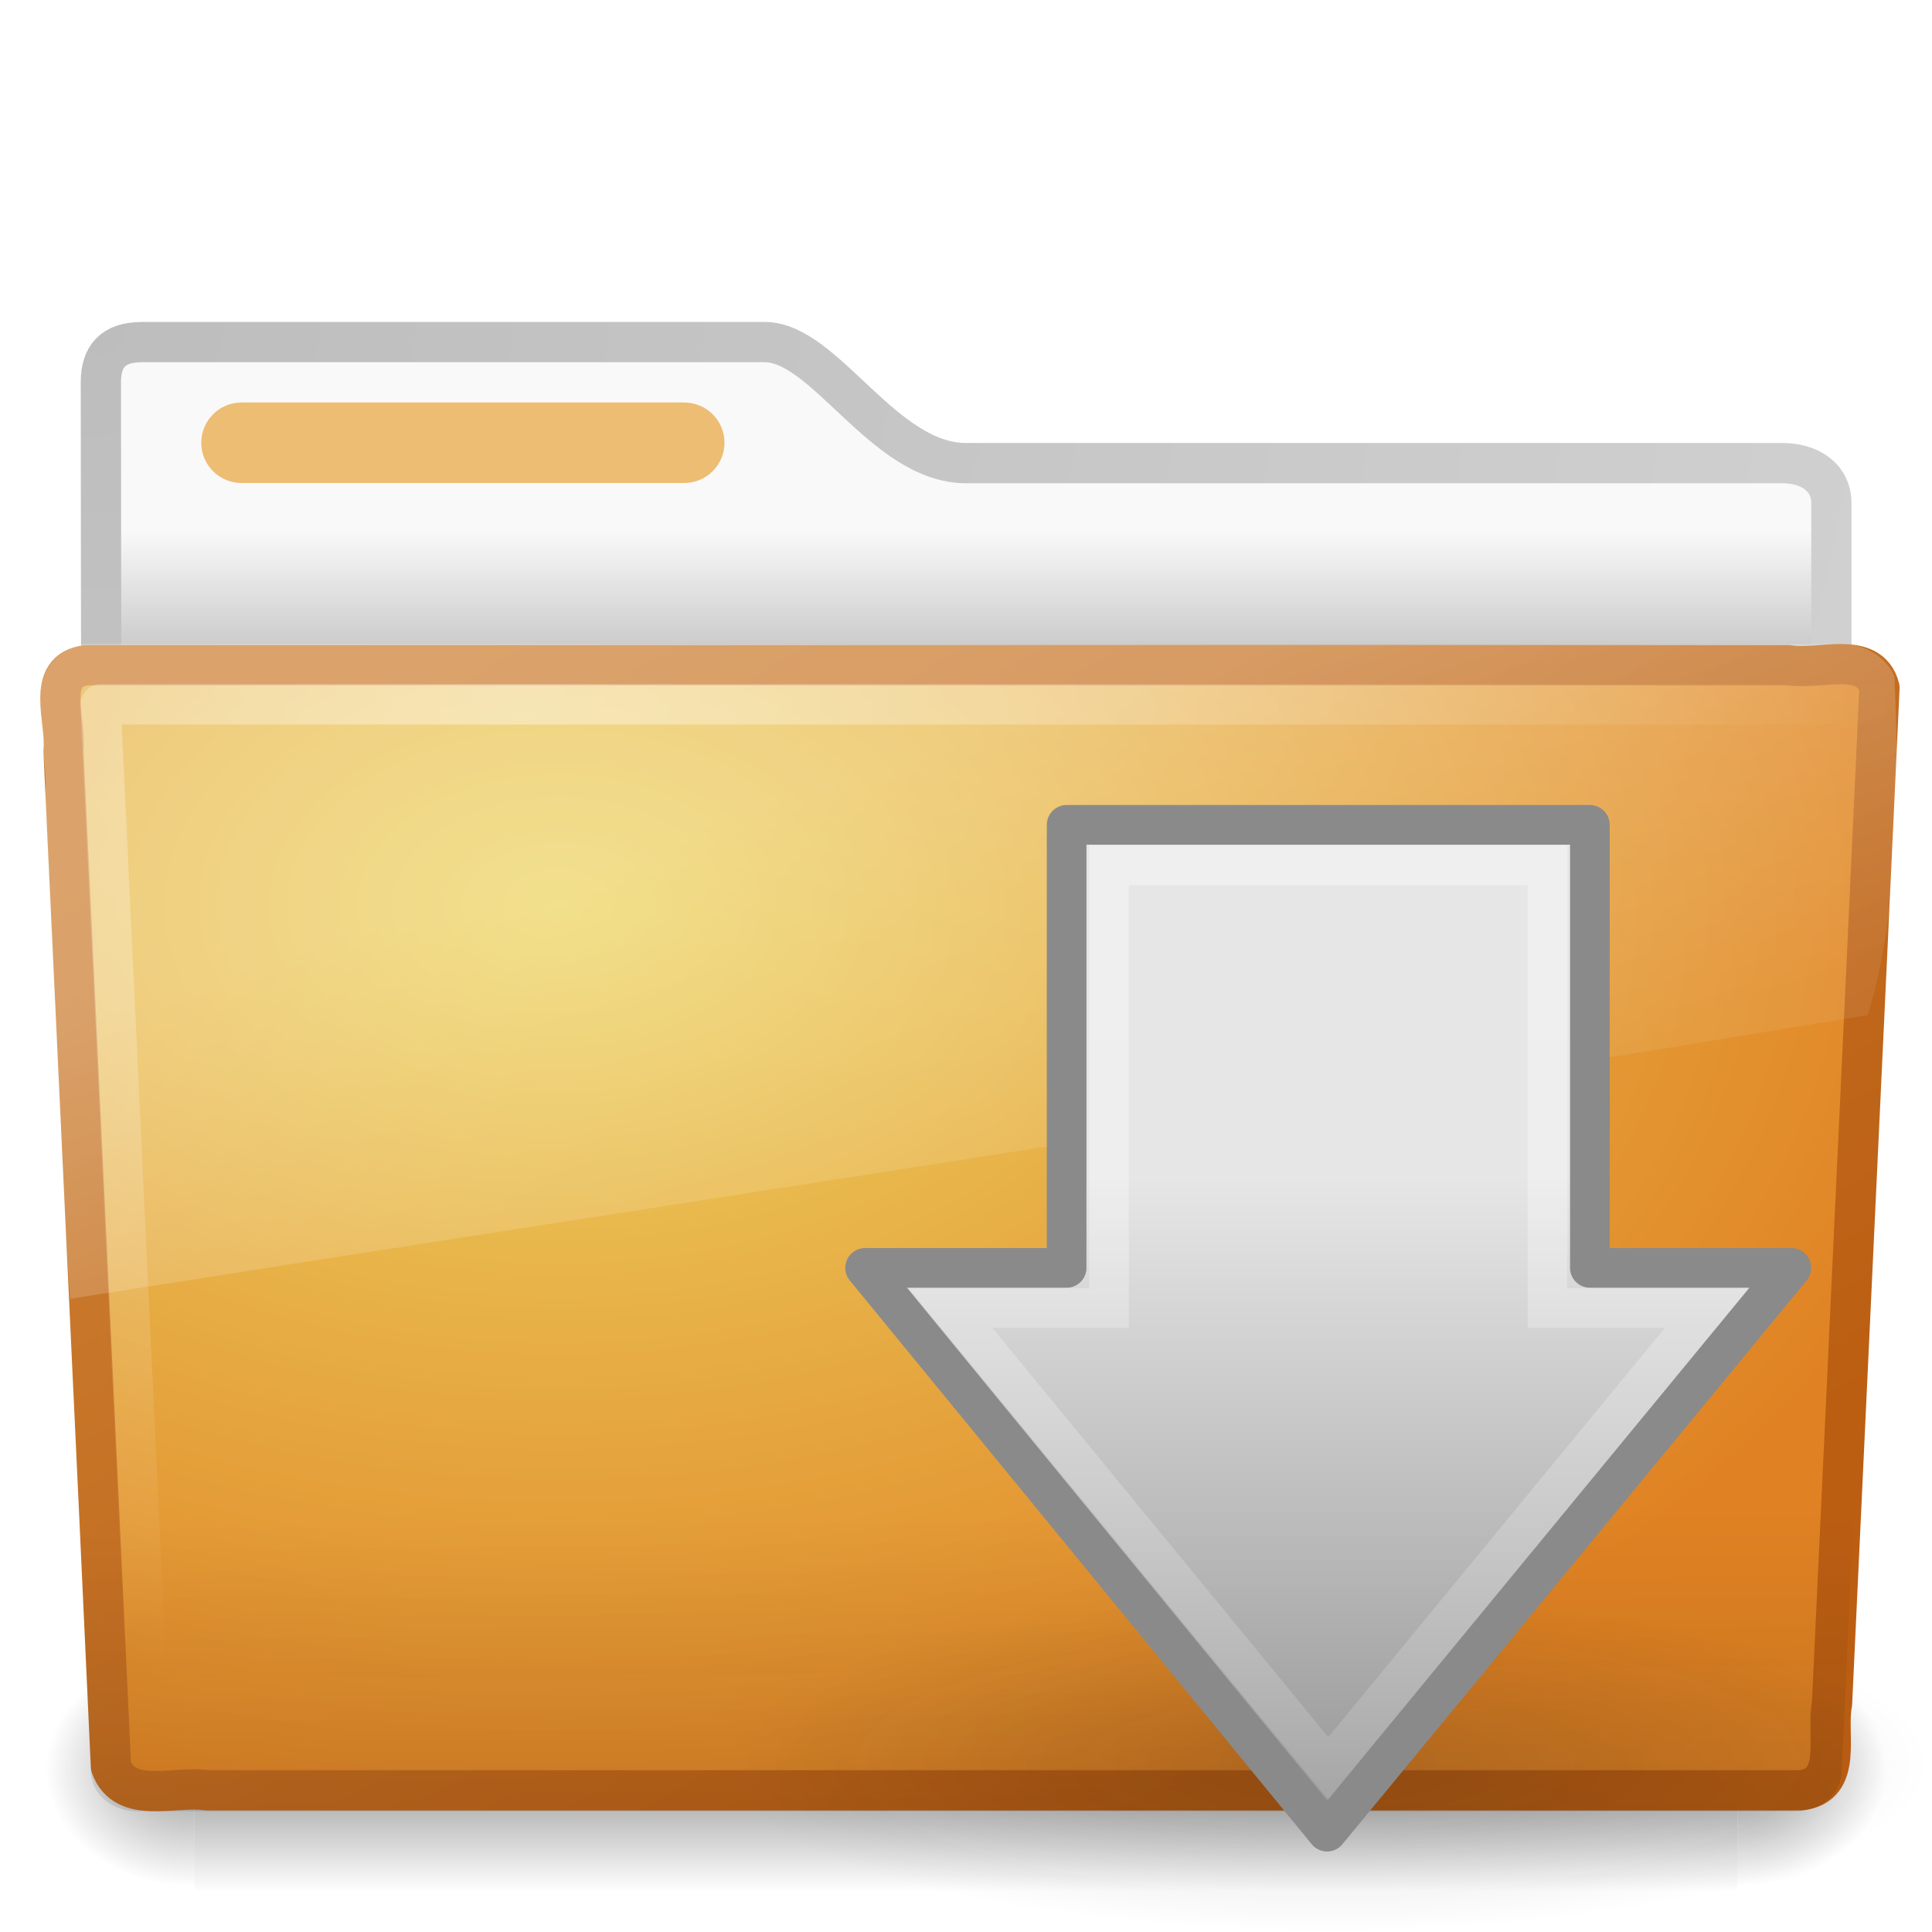
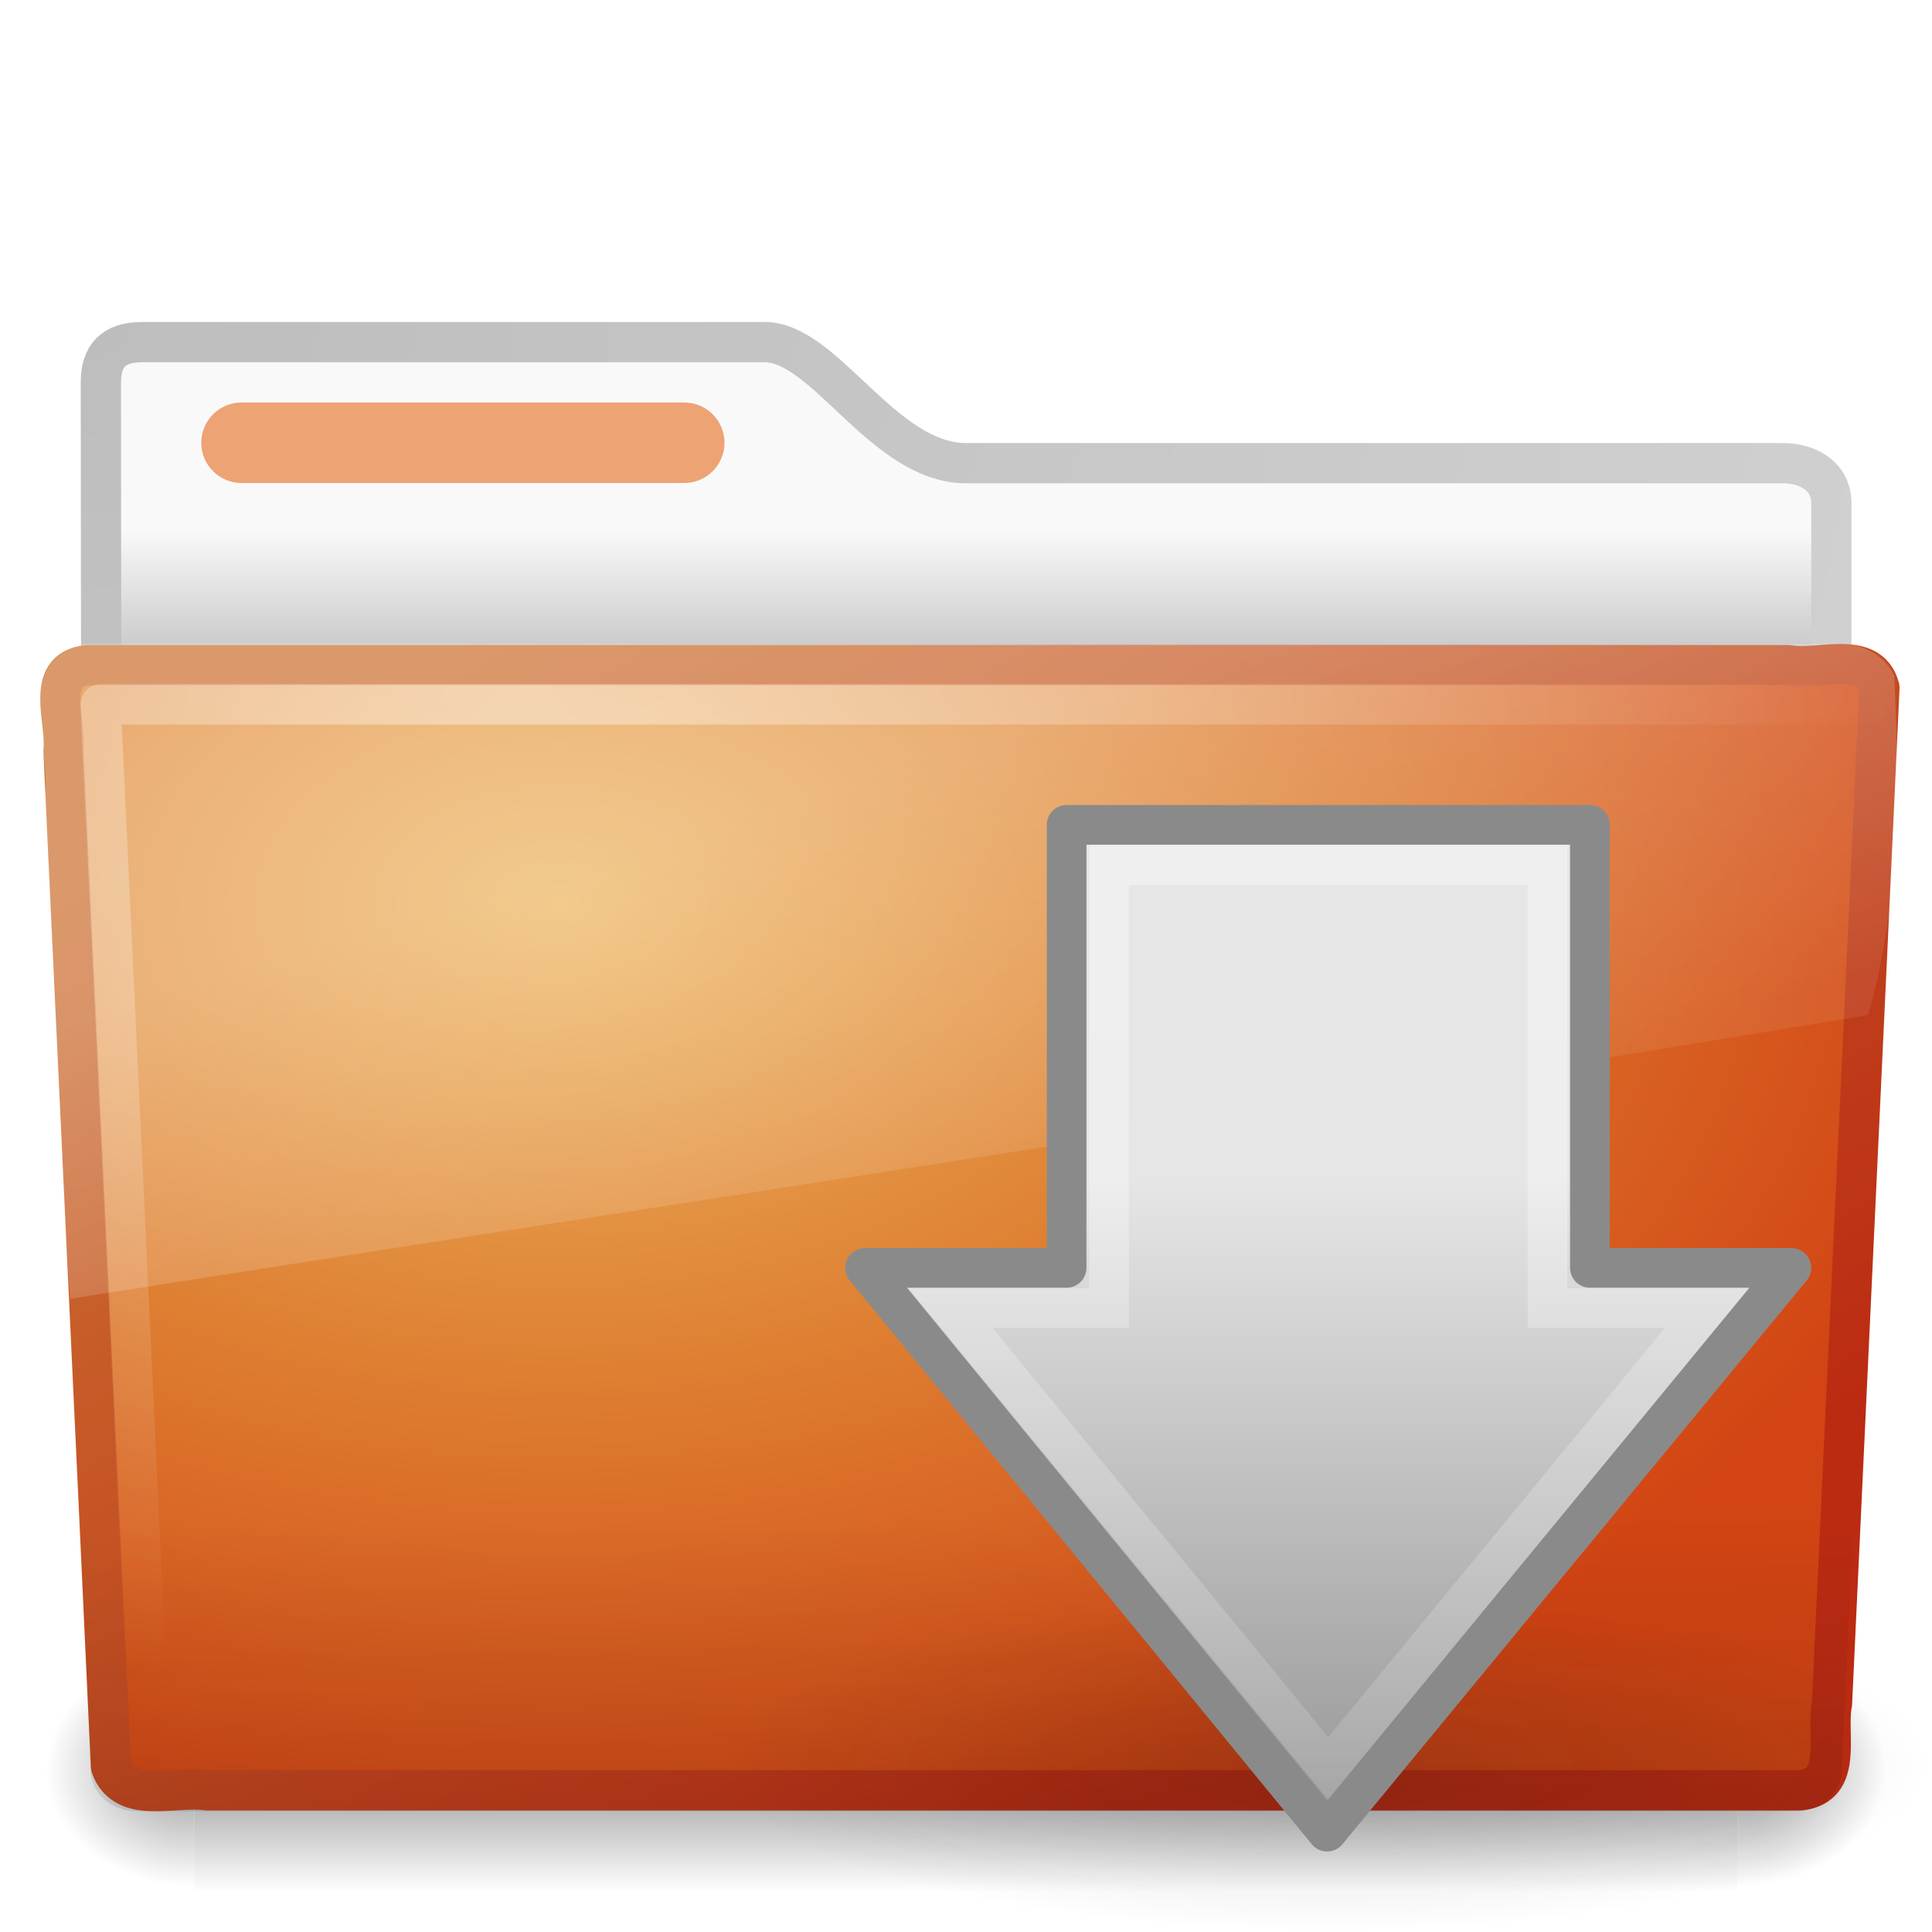
- <svg xmlns="http://www.w3.org/2000/svg" xmlns:xlink="http://www.w3.org/1999/xlink" version="1.0" width="48" height="48" id="svg2633">
-   <defs id="defs2635">
+ <svg xmlns="http://www.w3.org/2000/svg" xmlns:xlink="http://www.w3.org/1999/xlink" version="1.0" width="48" height="48" id="svg3272">
+   <defs id="defs3274">
+     <linearGradient id="linearGradient5105-262-943-861-75-218-246">
+       <stop id="stop2914" style="stop-color:#101010;stop-opacity:1" offset="0" />
+       <stop id="stop2916" style="stop-color:#101010;stop-opacity:0" offset="1" />
+     </linearGradient>
+     <radialGradient cx="11.25" cy="19.031" r="8.062" fx="11.25" fy="19.031" id="radialGradient3031" xlink:href="#linearGradient5105-262-943-861-75-218-246" gradientUnits="userSpaceOnUse" gradientTransform="matrix(1.860465,0,0,0.5184132,12.06977,33.95426)" />
+     <linearGradient id="linearGradient4222-922-657-993">
+       <stop id="stop2926" style="stop-color:#ffffff;stop-opacity:1" offset="0" />
+       <stop id="stop2928" style="stop-color:#ffffff;stop-opacity:0" offset="1" />
+     </linearGradient>
+     <linearGradient x1="13.472" y1="25.411" x2="57.726" y2="25.411" id="linearGradient3025" xlink:href="#linearGradient4222-922-657-993" gradientUnits="userSpaceOnUse" gradientTransform="matrix(0,0.7128154,-0.6740163,0,50.74562,15.04564)" />
+     <linearGradient id="linearGradient2264-108-719-42-524">
+       <stop id="stop2530" style="stop-color:#e6e6e6;stop-opacity:1" offset="0" />
+       <stop id="stop2532" style="stop-color:#929292;stop-opacity:1" offset="1" />
+     </linearGradient>
+     <linearGradient x1="28.315" y1="20.71" x2="0.816" y2="20.71" id="linearGradient3028" xlink:href="#linearGradient2264-108-719-42-524" gradientUnits="userSpaceOnUse" gradientTransform="matrix(0,-0.6145986,-0.5838413,0,46.94853,46.63283)" />
    <linearGradient id="linearGradient3484">
      <stop id="stop3486" style="stop-color:#bdbdbd;stop-opacity:1" offset="0" />
      <stop id="stop3488" style="stop-color:#d0d0d0;stop-opacity:1" offset="1" />
    </linearGradient>
-     <radialGradient cx="3" cy="5.017" r="21" fx="3" fy="5.017" id="radialGradient2474" xlink:href="#linearGradient3484" gradientUnits="userSpaceOnUse" gradientTransform="matrix(-1.274898e-8,1.714292,-2.159331,-1.4599595e-8,12.80936,2.857001)" />
+     <radialGradient cx="3" cy="5.017" r="21" fx="3" fy="5.017" id="radialGradient2788" xlink:href="#linearGradient3484" gradientUnits="userSpaceOnUse" gradientTransform="matrix(-1.274898e-8,1.714292,-2.159331,-1.4599595e-8,12.80936,2.857001)" />
    <linearGradient id="linearGradient6404">
      <stop id="stop6406" style="stop-color:#f9f9f9;stop-opacity:1" offset="0" />
      <stop id="stop6408" style="stop-color:#c9c9c9;stop-opacity:1" offset="1" />
    </linearGradient>
-     <linearGradient x1="62.989" y1="13.183" x2="62.989" y2="16.19" id="linearGradient2472" xlink:href="#linearGradient6404" gradientUnits="userSpaceOnUse" gradientTransform="translate(-50.9409,0)" />
+     <linearGradient x1="62.989" y1="13.183" x2="62.989" y2="16.19" id="linearGradient2786" xlink:href="#linearGradient6404" gradientUnits="userSpaceOnUse" gradientTransform="translate(-50.9409,0)" />
    <linearGradient id="linearGradient5060-820">
-       <stop id="stop2681" style="stop-color:black;stop-opacity:1" offset="0" />
-       <stop id="stop2683" style="stop-color:black;stop-opacity:0" offset="1" />
+       <stop id="stop2681" style="stop-color:#000000;stop-opacity:1" offset="0" />
+       <stop id="stop2683" style="stop-color:#000000;stop-opacity:0" offset="1" />
    </linearGradient>
-     <radialGradient cx="605.714" cy="486.648" r="117.143" fx="605.714" fy="486.648" id="radialGradient7600-312" xlink:href="#linearGradient5060-820" gradientUnits="userSpaceOnUse" gradientTransform="matrix(-0.03212956,0,0,0.03705882,23.36322,25.41246)" />
+     <radialGradient cx="605.714" cy="486.648" r="117.143" fx="605.714" fy="486.648" id="radialGradient7600-312" xlink:href="#linearGradient5060-820" gradientUnits="userSpaceOnUse" gradientTransform="matrix(-3.212956e-2,0,0,3.705882e-2,23.36322,25.41246)" />
    <linearGradient id="linearGradient5060-179">
-       <stop id="stop2675" style="stop-color:black;stop-opacity:1" offset="0" />
-       <stop id="stop2677" style="stop-color:black;stop-opacity:0" offset="1" />
+       <stop id="stop2675" style="stop-color:#000000;stop-opacity:1" offset="0" />
+       <stop id="stop2677" style="stop-color:#000000;stop-opacity:0" offset="1" />
    </linearGradient>
-     <radialGradient cx="605.714" cy="486.648" r="117.143" fx="605.714" fy="486.648" id="radialGradient7598-526" xlink:href="#linearGradient5060-179" gradientUnits="userSpaceOnUse" gradientTransform="matrix(0.03212956,0,0,0.03705882,24.63678,25.41246)" />
+     <radialGradient cx="605.714" cy="486.648" r="117.143" fx="605.714" fy="486.648" id="radialGradient7598-526" xlink:href="#linearGradient5060-179" gradientUnits="userSpaceOnUse" gradientTransform="matrix(3.212956e-2,0,0,3.705882e-2,24.63678,25.41246)" />
    <linearGradient id="linearGradient5048-585">
-       <stop id="stop2667" style="stop-color:black;stop-opacity:0" offset="0" />
-       <stop id="stop2669" style="stop-color:black;stop-opacity:1" offset="0.5" />
-       <stop id="stop2671" style="stop-color:black;stop-opacity:0" offset="1" />
+       <stop id="stop2667" style="stop-color:#000000;stop-opacity:0" offset="0" />
+       <stop id="stop2669" style="stop-color:#000000;stop-opacity:1" offset="0.5" />
+       <stop id="stop2671" style="stop-color:#000000;stop-opacity:0" offset="1" />
    </linearGradient>
-     <linearGradient x1="302.857" y1="366.648" x2="302.857" y2="609.505" id="linearGradient7596-975" xlink:href="#linearGradient5048-585" gradientUnits="userSpaceOnUse" gradientTransform="matrix(0.08284024,0,0,0.03705882,-5.940829,25.41246)" />
+     <linearGradient x1="302.857" y1="366.648" x2="302.857" y2="609.505" id="linearGradient7596-975" xlink:href="#linearGradient5048-585" gradientUnits="userSpaceOnUse" gradientTransform="matrix(8.284024e-2,0,0,3.705882e-2,-5.940829,25.41246)" />
    <linearGradient id="linearGradient3390-178-986-453">
-       <stop id="stop3624" style="stop-color:#bb5e12;stop-opacity:1" offset="0" />
-       <stop id="stop3626" style="stop-color:#cd8033;stop-opacity:1" offset="1" />
+       <stop id="stop3624" style="stop-color:#bb2b12;stop-opacity:1" offset="0" />
+       <stop id="stop3626" style="stop-color:#cd7233;stop-opacity:1" offset="1" />
    </linearGradient>
-     <linearGradient x1="82.453" y1="45.114" x2="65.34" y2="15.944" id="linearGradient2465" xlink:href="#linearGradient3390-178-986-453" gradientUnits="userSpaceOnUse" gradientTransform="translate(-53.76539,-0.1141929)" />
+     <linearGradient x1="82.453" y1="45.114" x2="65.34" y2="15.944" id="linearGradient2779" xlink:href="#linearGradient3390-178-986-453" gradientUnits="userSpaceOnUse" gradientTransform="translate(-53.76539,-0.1141929)" />
    <linearGradient id="linearGradient7012-661-145-733-759-865-745-661-970-94">
-       <stop id="stop3618" style="stop-color:#edd563;stop-opacity:1" offset="0" />
-       <stop id="stop3620" style="stop-color:#e08223;stop-opacity:1" offset="1" />
+       <stop id="stop3618" style="stop-color:#edb763;stop-opacity:1" offset="0" />
+       <stop id="stop3270" style="stop-color:#de7f32;stop-opacity:1" offset="0.5" />
+       <stop id="stop3620" style="stop-color:#d24413;stop-opacity:1" offset="1" />
    </linearGradient>
-     <radialGradient cx="63.969" cy="14.113" r="23.097" fx="63.969" fy="14.113" id="radialGradient2463" xlink:href="#linearGradient7012-661-145-733-759-865-745-661-970-94" gradientUnits="userSpaceOnUse" gradientTransform="matrix(1.564693,-9.5143002e-8,6.1772287e-8,1.015888,-86.21257,8.146117)" />
+     <radialGradient cx="63.969" cy="14.113" r="23.097" fx="63.969" fy="14.113" id="radialGradient2777" xlink:href="#linearGradient7012-661-145-733-759-865-745-661-970-94" gradientUnits="userSpaceOnUse" gradientTransform="matrix(1.564693,-9.5143002e-8,6.1772287e-8,1.015888,-86.21257,8.146117)" />
    <linearGradient id="linearGradient6129-963-697-142-998-580-273">
      <stop id="stop2661" style="stop-color:#0a0a0a;stop-opacity:0.498" offset="0" />
      <stop id="stop2663" style="stop-color:#0a0a0a;stop-opacity:0" offset="1" />
    </linearGradient>
-     <linearGradient x1="22.935" y1="49.629" x2="22.809" y2="36.658" id="linearGradient2460" xlink:href="#linearGradient6129-963-697-142-998-580-273" gradientUnits="userSpaceOnUse" gradientTransform="matrix(1.144692,0,0,0.9977536,-3.466141,1.098842)" />
+     <linearGradient x1="22.935" y1="49.629" x2="22.809" y2="36.658" id="linearGradient2774" xlink:href="#linearGradient6129-963-697-142-998-580-273" gradientUnits="userSpaceOnUse" gradientTransform="matrix(1.144692,0,0,0.9977536,-3.466141,1.098842)" />
    <linearGradient id="linearGradient6087-437-184-795-110-662-495">
-       <stop id="stop2693" style="stop-color:white;stop-opacity:0.4" offset="0" />
-       <stop id="stop2695" style="stop-color:white;stop-opacity:0" offset="1" />
+       <stop id="stop2693" style="stop-color:#ffffff;stop-opacity:0.4" offset="0" />
+       <stop id="stop2695" style="stop-color:#ffffff;stop-opacity:0" offset="1" />
    </linearGradient>
-     <radialGradient cx="7.265" cy="8.302" r="20.98" fx="7.265" fy="8.302" id="radialGradient2457" xlink:href="#linearGradient6087-437-184-795-110-662-495" gradientUnits="userSpaceOnUse" gradientTransform="matrix(0,1.207974,-1.627164,0,26.37175,8.266469)" />
+     <radialGradient cx="7.265" cy="8.302" r="20.98" fx="7.265" fy="8.302" id="radialGradient2771" xlink:href="#linearGradient6087-437-184-795-110-662-495" gradientUnits="userSpaceOnUse" gradientTransform="matrix(0,1.207974,-1.627164,0,26.37175,8.266469)" />
    <linearGradient id="linearGradient8265-821-176-38-919-66-249">
-       <stop id="stop2687" style="stop-color:white;stop-opacity:0.275" offset="0" />
-       <stop id="stop2689" style="stop-color:white;stop-opacity:0.078" offset="1" />
+       <stop id="stop2687" style="stop-color:#ffffff;stop-opacity:0.275" offset="0" />
+       <stop id="stop2689" style="stop-color:#ffffff;stop-opacity:0.078" offset="1" />
    </linearGradient>
-     <linearGradient x1="11.566" y1="22.292" x2="15.215" y2="33.955" id="linearGradient2454" xlink:href="#linearGradient8265-821-176-38-919-66-249" gradientUnits="userSpaceOnUse" />
-     <linearGradient id="linearGradient5105-262-943-861-75-218-246">
-       <stop id="stop2914" style="stop-color:#101010;stop-opacity:1" offset="0" />
-       <stop id="stop2916" style="stop-color:#101010;stop-opacity:0" offset="1" />
-     </linearGradient>
-     <radialGradient cx="11.25" cy="19.031" r="8.062" fx="11.25" fy="19.031" id="radialGradient2489" xlink:href="#linearGradient5105-262-943-861-75-218-246" gradientUnits="userSpaceOnUse" gradientTransform="matrix(1.860465,0,0,0.5184132,12.06977,33.95426)" />
-     <linearGradient id="linearGradient2264-108-719-42-524">
-       <stop id="stop2530" style="stop-color:#e6e6e6;stop-opacity:1" offset="0" />
-       <stop id="stop2532" style="stop-color:#929292;stop-opacity:1" offset="1" />
-     </linearGradient>
-     <linearGradient x1="28.315" y1="20.71" x2="0.816" y2="20.71" id="linearGradient2486-772" xlink:href="#linearGradient2264-108-719-42-524" gradientUnits="userSpaceOnUse" gradientTransform="matrix(0,-0.6145986,-0.5838413,0,46.94853,46.63283)" />
-     <linearGradient id="linearGradient4222-922-657-993">
-       <stop id="stop2926" style="stop-color:white;stop-opacity:1" offset="0" />
-       <stop id="stop2928" style="stop-color:white;stop-opacity:0" offset="1" />
-     </linearGradient>
-     <linearGradient x1="13.472" y1="25.411" x2="57.726" y2="25.411" id="linearGradient2483" xlink:href="#linearGradient4222-922-657-993" gradientUnits="userSpaceOnUse" gradientTransform="matrix(0,0.7128154,-0.6740163,0,50.74562,15.04564)" />
+     <linearGradient x1="11.566" y1="22.292" x2="15.215" y2="33.955" id="linearGradient2768" xlink:href="#linearGradient8265-821-176-38-919-66-249" gradientUnits="userSpaceOnUse" />
  </defs>
  <g id="layer1">
-     <path d="m 3.506,8.5 c -0.69,0.008 -1,0.342 -1,1 0,5.514 0.026,9.74 -0.006,14.75 1.435,0 43,-3.7 43,-5.292 l 0,-6.452 c 0,-0.658 -0.554,-1.008 -1.244,-1 l -20.256,0 c -2.047,0 -3.499,-3.007 -5,-3.007 l -15.494,0 z" id="path3468" style="fill:url(#linearGradient2472);fill-opacity:1;stroke:url(#radialGradient2474);stroke-width:1;stroke-linecap:round;stroke-linejoin:round;stroke-miterlimit:4;stroke-opacity:1;stroke-dasharray:none;display:inline" />
+     <path d="M 3.506,8.5 C 2.816,8.508 2.506,8.842 2.506,9.5 C 2.506,15.014 2.532,19.24 2.5,24.25 C 3.935,24.25 45.5,20.551 45.5,18.958 L 45.5,12.507 C 45.5,11.849 44.946,11.499 44.256,11.507 L 24,11.507 C 21.953,11.507 20.501,8.5 19,8.5 L 3.506,8.5 L 3.506,8.5 z" id="path3468" style="fill:url(#linearGradient2786);fill-opacity:1;stroke:url(#radialGradient2788);stroke-width:1;stroke-linecap:round;stroke-linejoin:round;stroke-miterlimit:4;stroke-dasharray:none;stroke-opacity:1;display:inline" />
    <g transform="matrix(0.9583333,0,0,0.6666667,1.000001,15)" id="g7591" style="opacity:0.4">
      <rect width="40" height="9" x="4" y="39" id="rect4173" style="fill:url(#linearGradient7596-975);fill-opacity:1;fill-rule:nonzero;stroke:none;stroke-width:1;marker:none;visibility:visible;display:inline;overflow:visible" />
-       <path d="m 44,39 c 0,0 0,9 0,9 1.655,0.017 4,-2.016 4,-4.5 0,-2.484 -1.846,-4.499 -4,-4.499 z" id="path5058" style="fill:url(#radialGradient7598-526);fill-opacity:1;fill-rule:nonzero;stroke:none;stroke-width:1;marker:none;visibility:visible;display:inline;overflow:visible" />
-       <path d="m 4,39 c 0,0 0,9 0,9 C 2.345,48.017 0,45.983 0,43.499 0,41.015 1.846,39 4,39 z" id="path5018" style="fill:url(#radialGradient7600-312);fill-opacity:1;fill-rule:nonzero;stroke:none;stroke-width:1;marker:none;visibility:visible;display:inline;overflow:visible" />
+       <path d="M 44,39 C 44,39 44,48 44,48 C 45.655,48.017 48,45.983 48,43.499 C 48,41.015 46.154,39 44,39 z" id="path5058" style="fill:url(#radialGradient7598-526);fill-opacity:1;fill-rule:nonzero;stroke:none;stroke-width:1;marker:none;visibility:visible;display:inline;overflow:visible" />
+       <path d="M 4,39 C 4,39 4,48 4,48 C 2.345,48.017 0,45.983 0,43.499 C 0,41.015 1.846,39 4,39 z" id="path5018" style="fill:url(#radialGradient7600-312);fill-opacity:1;fill-rule:nonzero;stroke:none;stroke-width:1;marker:none;visibility:visible;display:inline;overflow:visible" />
    </g>
-     <path d="m 2.163,16.525 c -1.073,0.124 -0.5,1.402 -0.585,2.121 0.393,8.47 0.789,16.769 1.179,25.24 0.342,0.966 1.594,0.471 2.388,0.594 13.194,0 26.387,0 39.581,0 1.089,-0.107 0.636,-1.408 0.79,-2.152 0.393,-8.47 0.789,-16.769 1.179,-25.24 -0.251,-0.954 -1.52,-0.424 -2.263,-0.562 -14.089,0 -28.179,0 -42.268,0 z" id="path3388" style="fill:url(#radialGradient2463);fill-opacity:1;stroke:url(#linearGradient2465);stroke-width:1;stroke-linecap:round;stroke-linejoin:round;stroke-miterlimit:4;stroke-opacity:1;stroke-dashoffset:0" />
-     <path d="m 2.058,16.065 43.896,4.03e-4 c 0.634,0 1.045,0.445 1.045,0.997 L 45.756,44.002 C 45.756,44.555 45.245,45 44.611,45 L 3.402,45 C 2.768,45 2.257,44.555 2.257,44.002 L 1.013,17.063 c 0,-0.553 0.411,-0.998 1.045,-0.998 z" id="path6127" style="opacity:0.4;fill:url(#linearGradient2460);fill-opacity:1;stroke:none" />
-     <path d="m 46.5,17.5 c -13.531,0 -30.469,0 -44,0 0.385,8.177 0.771,16.354 1.156,24.531" id="path2435" style="fill:none;stroke:url(#radialGradient2457);stroke-width:1;stroke-linecap:round;stroke-linejoin:round;stroke-miterlimit:4;stroke-opacity:1;stroke-dasharray:none" />
-     <path d="M 45.75,16 C 31.2,16.073 16.645,15.979 2.094,16 0.287,16.411 1.259,18.467 1.121,19.772 1.343,23.935 1.444,28.116 1.742,32.268 16.742,29.906 31.668,27.661 46.406,25.219 47.187,22.632 47.194,19.548 47.064,16.79 46.834,16.285 46.277,15.989 45.75,16 z" id="path3455" style="fill:url(#linearGradient2454);fill-opacity:1;stroke:none" />
-     <rect width="13" height="2" rx="1" ry="1" x="5" y="10" id="rect3562" style="fill:#edbd74;fill-opacity:1;fill-rule:nonzero;stroke:none;stroke-width:1;marker:none;visibility:visible;display:block;overflow:visible;enable-background:accumulate" />
-     <path d="M 48,43.82 C 48,46.129 41.284,48 33,48 24.716,48 18,46.129 18,43.82 c 0,-2.308 6.716,-4.18 15,-4.18 8.284,0 15,1.871 15,4.18 l 0,0 z" id="path4346" style="opacity:0.163;fill:url(#radialGradient2489);fill-opacity:1;fill-rule:nonzero;stroke:none;stroke-width:1;marker:none;visibility:visible;display:inline;overflow:visible" />
-     <path d="M 44.507,31.5 32.971,45.507 21.493,31.5 l 5.007,0 0,-11.007 13,0 0,11.007 5.007,0 z" id="path3288" style="fill:url(#linearGradient2486-772);fill-opacity:1;fill-rule:nonzero;stroke:#8a8a8a;stroke-width:0.985;stroke-linecap:round;stroke-linejoin:round;stroke-miterlimit:4;stroke-opacity:1;stroke-dasharray:none;stroke-dashoffset:0;marker:none;visibility:visible;display:inline;overflow:visible" />
-     <path d="M 42.406,32.5 33,43.934 23.615,32.5 l 3.938,0 0,-11 10.893,0 0,11 3.959,0 z" id="path3290" style="opacity:0.354;fill:none;stroke:url(#linearGradient2483);stroke-width:0.985;stroke-linecap:butt;stroke-linejoin:miter;stroke-miterlimit:4;stroke-opacity:1;stroke-dasharray:none;stroke-dashoffset:0;marker:none;visibility:visible;display:inline;overflow:visible" />
+     <path d="M 2.163,16.525 C 1.09,16.649 1.663,17.927 1.578,18.646 C 1.97,27.116 2.366,35.416 2.757,43.886 C 3.098,44.852 4.351,44.357 5.145,44.48 C 18.338,44.48 31.532,44.48 44.725,44.48 C 45.815,44.373 45.362,43.072 45.515,42.327 C 45.908,33.857 46.304,25.558 46.694,17.088 C 46.443,16.133 45.175,16.664 44.431,16.525 C 30.342,16.525 16.252,16.525 2.163,16.525 L 2.163,16.525 z" id="path3388" style="fill:url(#radialGradient2777);fill-opacity:1;stroke:url(#linearGradient2779);stroke-width:1;stroke-linecap:round;stroke-linejoin:round;stroke-miterlimit:4;stroke-dashoffset:0;stroke-opacity:1" />
+     <path d="M 2.058,16.065 L 45.955,16.066 C 46.589,16.066 47,16.51 47,17.063 L 45.756,44.002 C 45.756,44.555 45.245,45 44.611,45 L 3.402,45 C 2.768,45 2.257,44.555 2.257,44.002 L 1.013,17.063 C 1.013,16.51 1.424,16.065 2.058,16.065 L 2.058,16.065 z" id="path6127" style="opacity:0.4;fill:url(#linearGradient2774);fill-opacity:1;stroke:none" />
+     <path d="M 46.5,17.5 C 32.969,17.5 16.031,17.5 2.5,17.5 C 2.885,25.677 3.271,33.854 3.656,42.031" id="path2435" style="fill:none;stroke:url(#radialGradient2771);stroke-width:1;stroke-linecap:round;stroke-linejoin:round;stroke-miterlimit:4;stroke-dasharray:none;stroke-opacity:1" />
+     <path d="M 45.75,16 C 31.2,16.073 16.645,15.979 2.094,16 C 0.287,16.411 1.259,18.467 1.121,19.772 C 1.343,23.935 1.444,28.116 1.742,32.268 C 16.742,29.906 31.668,27.661 46.406,25.219 C 47.187,22.632 47.194,19.548 47.064,16.79 C 46.834,16.285 46.277,15.989 45.75,16 z" id="path3455" style="fill:url(#linearGradient2768);fill-opacity:1;stroke:none" />
+     <rect width="13" height="2" rx="1" ry="1" x="5" y="10" id="rect3562" style="fill:#eda374;fill-opacity:1;fill-rule:nonzero;stroke:none;stroke-width:1;marker:none;visibility:visible;display:block;overflow:visible;enable-background:accumulate" />
  </g>
+   <path d="M 48,43.82 C 48,46.129 41.284,48 33,48 C 24.716,48 18,46.129 18,43.82 C 18,41.512 24.716,39.641 33,39.641 C 41.284,39.641 48,41.512 48,43.82 L 48,43.82 z" id="path4346" style="opacity:0.163;fill:url(#radialGradient3031);fill-opacity:1;fill-rule:nonzero;stroke:none;stroke-width:1;marker:none;visibility:visible;display:inline;overflow:visible" />
+   <path d="M 44.507,31.5 L 32.971,45.507 L 21.493,31.5 L 26.5,31.5 L 26.5,20.493 L 39.5,20.493 L 39.5,31.5 L 44.507,31.5 L 44.507,31.5 z" id="path3288" style="fill:url(#linearGradient3028);fill-opacity:1;fill-rule:nonzero;stroke:#8a8a8a;stroke-width:0.985;stroke-linecap:round;stroke-linejoin:round;marker:none;stroke-miterlimit:4;stroke-dasharray:none;stroke-dashoffset:0;stroke-opacity:1;visibility:visible;display:inline;overflow:visible" />
+   <path d="M 42.406,32.5 L 33,43.934 L 23.615,32.5 L 27.553,32.5 L 27.553,21.5 L 38.447,21.5 L 38.447,32.5 L 42.406,32.5 L 42.406,32.5 z" id="path3290" style="opacity:0.354;fill:none;stroke:url(#linearGradient3025);stroke-width:0.985;stroke-linecap:butt;stroke-linejoin:miter;marker:none;stroke-miterlimit:4;stroke-dasharray:none;stroke-dashoffset:0;stroke-opacity:1;visibility:visible;display:inline;overflow:visible" />
</svg>
